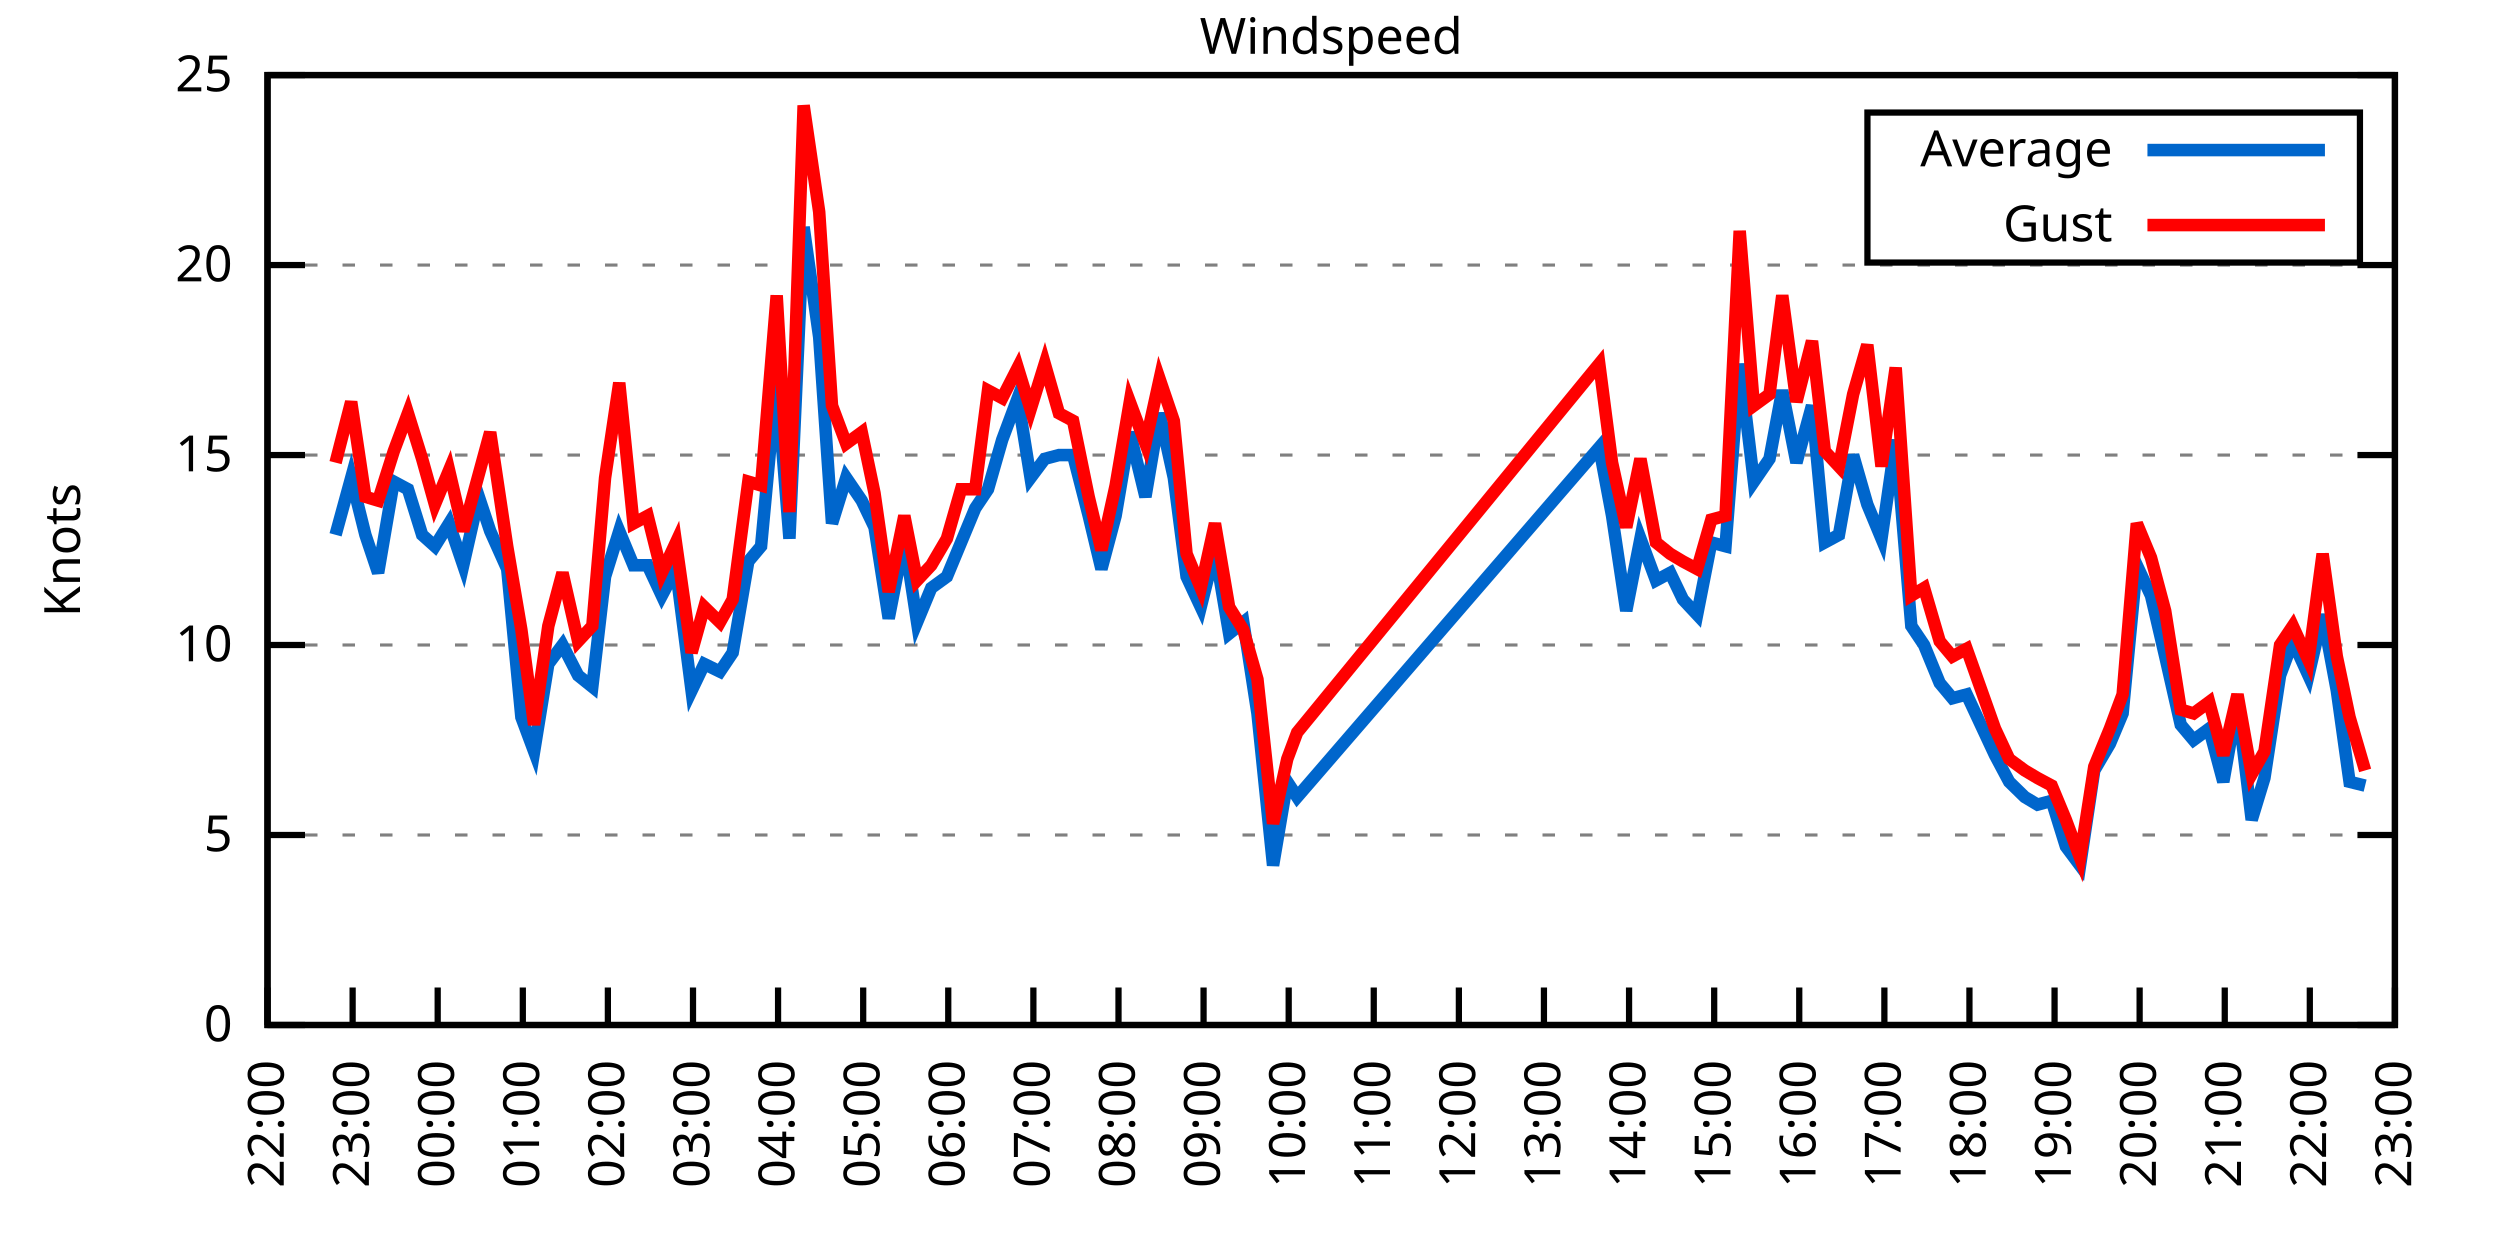
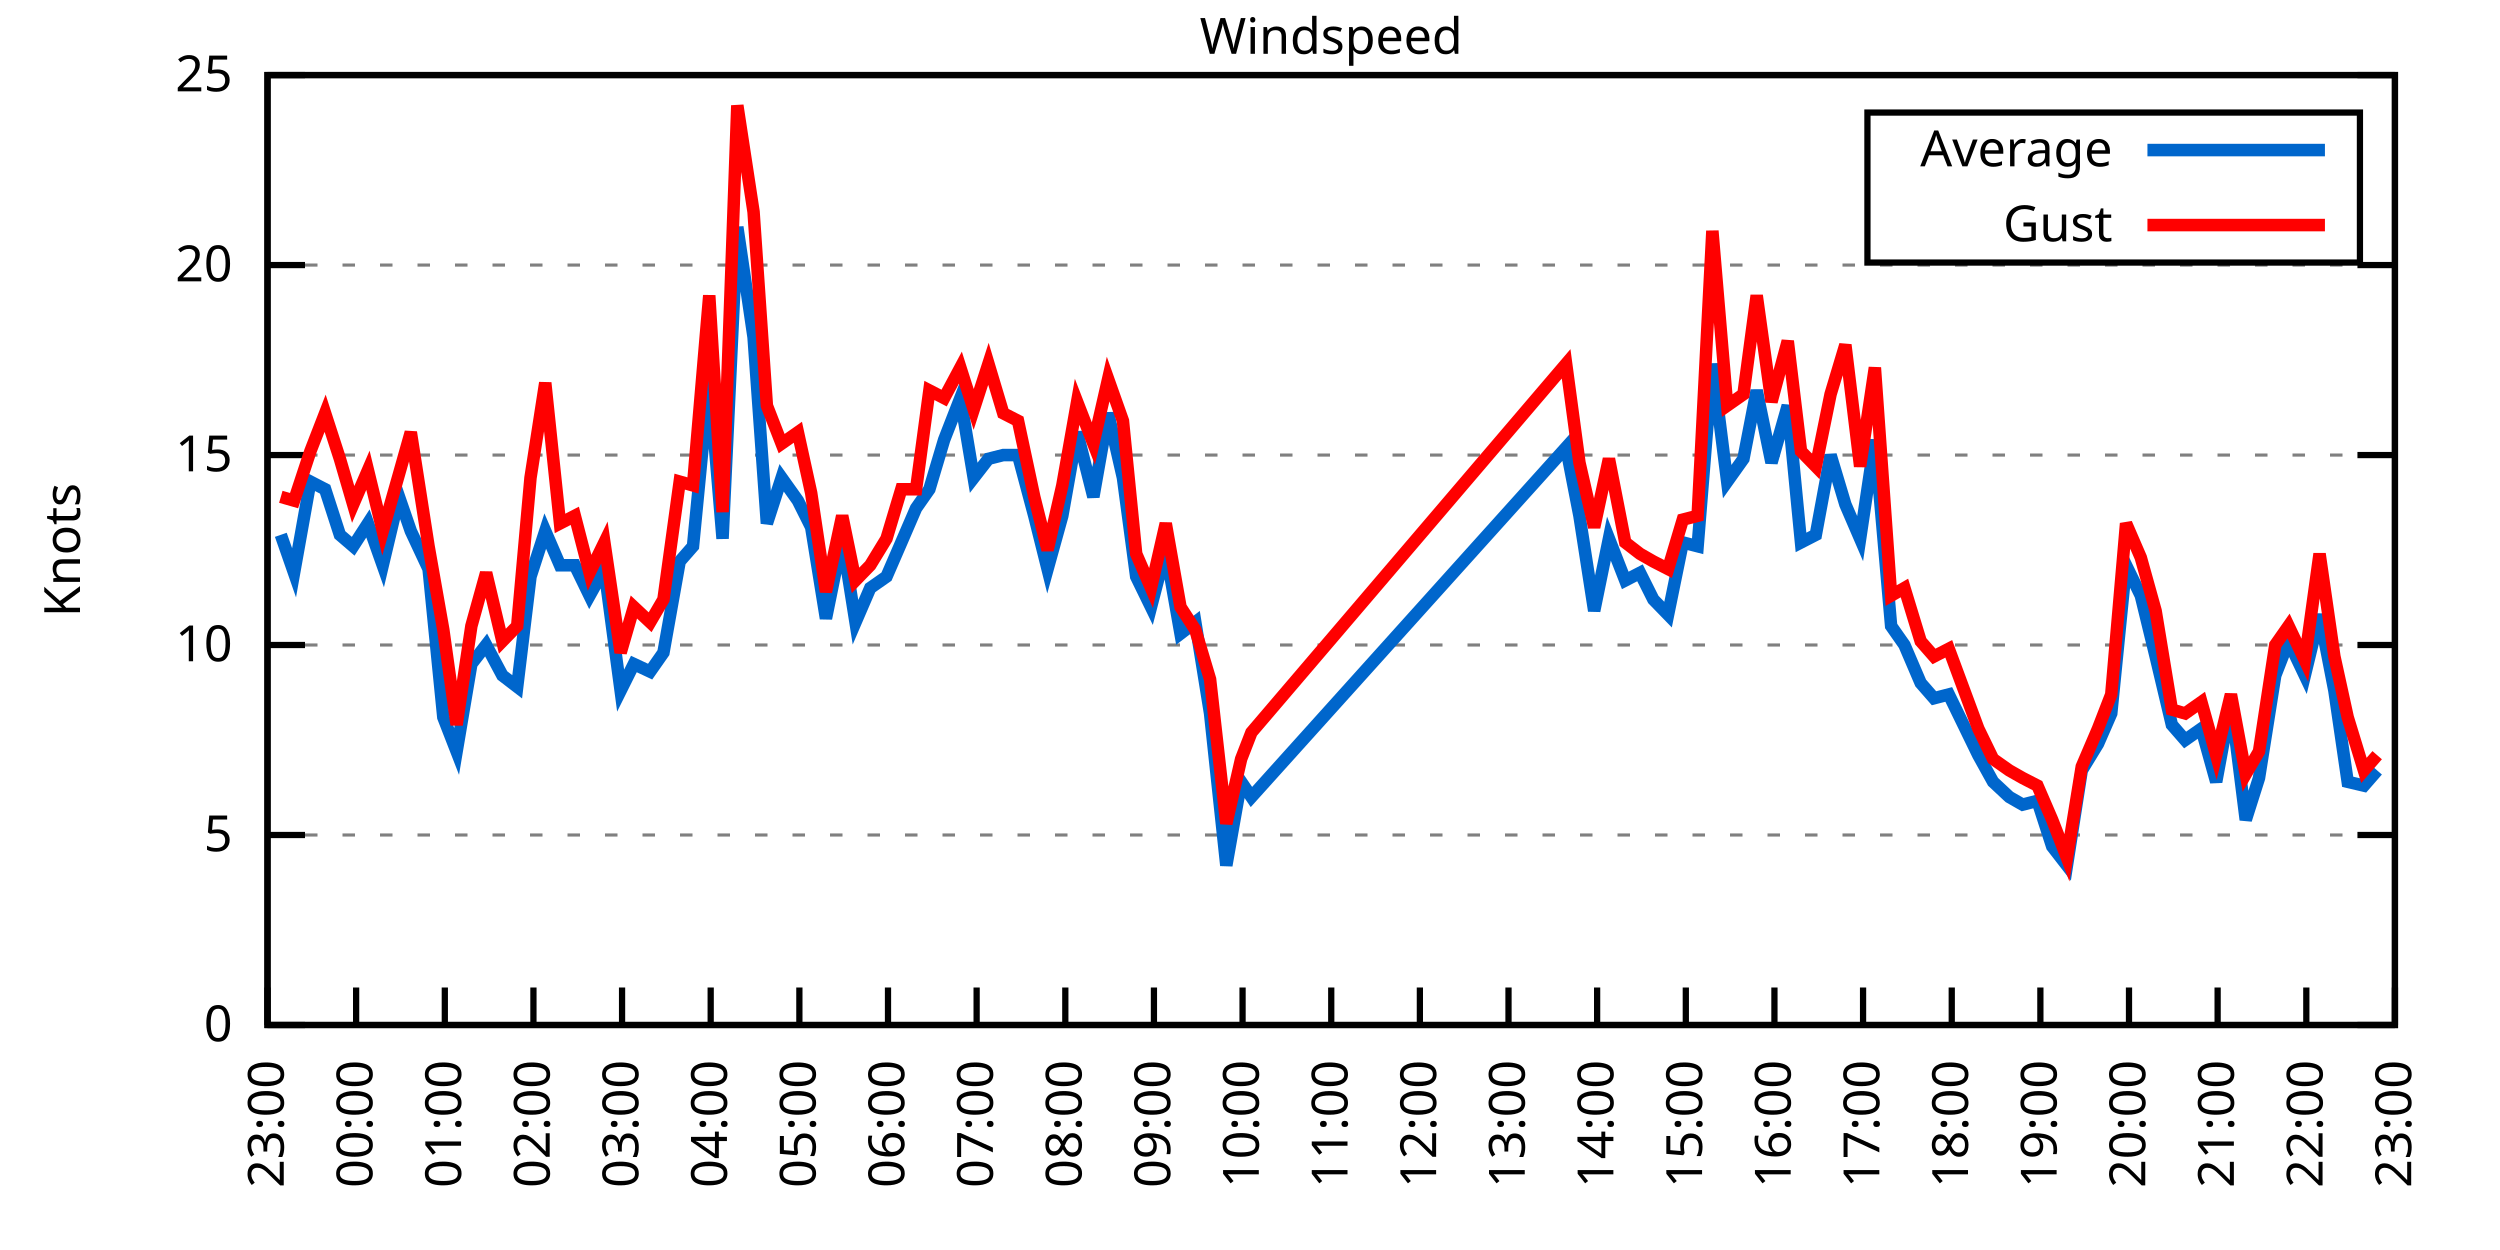
<svg xmlns="http://www.w3.org/2000/svg" xmlns:xlink="http://www.w3.org/1999/xlink" width="400" height="200" viewBox="0 0 400 200">
  <g id="gnuplot_canvas">
    <rect x="0" y="0" width="400" height="200" fill="none" />
    <defs>
      <circle id="gpDot" r="0.5" stroke-width="0.5" stroke="currentColor" />
      <path id="gpPt0" stroke-width="0.333" stroke="currentColor" d="M-1,0 h2 M0,-1 v2" />
      <path id="gpPt1" stroke-width="0.333" stroke="currentColor" d="M-1,-1 L1,1 M1,-1 L-1,1" />
      <path id="gpPt2" stroke-width="0.333" stroke="currentColor" d="M-1,0 L1,0 M0,-1 L0,1 M-1,-1 L1,1 M-1,1 L1,-1" />
      <rect id="gpPt3" stroke-width="0.333" stroke="currentColor" x="-1" y="-1" width="2" height="2" />
      <rect id="gpPt4" stroke-width="0.333" stroke="currentColor" fill="currentColor" x="-1" y="-1" width="2" height="2" />
      <circle id="gpPt5" stroke-width="0.333" stroke="currentColor" cx="0" cy="0" r="1" />
      <use xlink:href="#gpPt5" id="gpPt6" fill="currentColor" stroke="none" />
      <path id="gpPt7" stroke-width="0.333" stroke="currentColor" d="M0,-1.33 L-1.33,0.67 L1.33,0.67 z" />
      <use xlink:href="#gpPt7" id="gpPt8" fill="currentColor" stroke="none" />
      <use xlink:href="#gpPt7" id="gpPt9" stroke="currentColor" transform="rotate(180)" />
      <use xlink:href="#gpPt9" id="gpPt10" fill="currentColor" stroke="none" />
      <use xlink:href="#gpPt3" id="gpPt11" stroke="currentColor" transform="rotate(45)" />
      <use xlink:href="#gpPt11" id="gpPt12" fill="currentColor" stroke="none" />
      <path id="gpPt13" stroke-width="0.333" stroke="currentColor" d="M0,1.330 L1.265,0.411 L0.782,-1.067 L-0.782,-1.076 L-1.265,0.411 z" />
      <use xlink:href="#gpPt13" id="gpPt14" fill="currentColor" stroke="none" />
      <filter id="textbox" filterUnits="objectBoundingBox" x="0" y="0" height="1" width="1">
        <feFlood flood-color="white" flood-opacity="1" result="bgnd" />
        <feComposite in="SourceGraphic" in2="bgnd" operator="atop" />
      </filter>
      <filter id="greybox" filterUnits="objectBoundingBox" x="0" y="0" height="1" width="1">
        <feFlood flood-color="lightgrey" flood-opacity="1" result="grey" />
        <feComposite in="SourceGraphic" in2="grey" operator="atop" />
      </filter>
    </defs>
    <g fill="none" color="white" stroke="currentColor" stroke-width="1.00" stroke-linecap="butt" stroke-linejoin="miter">
</g>
    <g fill="none" color="black" stroke="currentColor" stroke-width="1.00" stroke-linecap="butt" stroke-linejoin="miter">
      <g stroke="none" shape-rendering="crispEdges">
        <polygon fill="rgb(255, 255, 255)" points="42.80,164.00 383.18,164.00 383.18,12.02 42.80,12.02 " />
      </g>
    </g>
    <g fill="none" color="black" stroke="currentColor" stroke-width="1.00" stroke-linecap="butt" stroke-linejoin="miter">
</g>
    <g fill="none" color="black" stroke="black" stroke-width="0.50" stroke-linecap="butt" stroke-linejoin="miter">
</g>
    <g fill="none" color="gray" stroke="currentColor" stroke-width="0.50" stroke-linecap="butt" stroke-linejoin="miter">
      <path stroke="gray" stroke-dasharray="2,4" class="gridline" d="M42.80,164.00 L383.19,164.00  " />
    </g>
    <g fill="none" color="gray" stroke="gray" stroke-width="1.00" stroke-linecap="butt" stroke-linejoin="miter">
</g>
    <g fill="none" color="black" stroke="currentColor" stroke-width="1.00" stroke-linecap="butt" stroke-linejoin="miter">
      <path stroke="black" d="M42.80,164.00 L48.80,164.00 M383.19,164.00 L377.19,164.00  " />
      <g transform="translate(37.20,166.60)" stroke="none" fill="black" font-family="Sans" font-size="8.00" text-anchor="end">
        <text>
          <tspan font-family="Sans"> 0</tspan>
        </text>
      </g>
    </g>
    <g fill="none" color="black" stroke="currentColor" stroke-width="1.00" stroke-linecap="butt" stroke-linejoin="miter">
</g>
    <g fill="none" color="black" stroke="black" stroke-width="0.50" stroke-linecap="butt" stroke-linejoin="miter">
</g>
    <g fill="none" color="gray" stroke="currentColor" stroke-width="0.50" stroke-linecap="butt" stroke-linejoin="miter">
      <path stroke="gray" stroke-dasharray="2,4" class="gridline" d="M42.80,133.60 L383.19,133.60  " />
    </g>
    <g fill="none" color="gray" stroke="gray" stroke-width="1.00" stroke-linecap="butt" stroke-linejoin="miter">
</g>
    <g fill="none" color="black" stroke="currentColor" stroke-width="1.00" stroke-linecap="butt" stroke-linejoin="miter">
      <path stroke="black" d="M42.80,133.60 L48.80,133.60 M383.19,133.60 L377.19,133.60  " />
      <g transform="translate(37.20,136.20)" stroke="none" fill="black" font-family="Sans" font-size="8.00" text-anchor="end">
        <text>
          <tspan font-family="Sans"> 5</tspan>
        </text>
      </g>
    </g>
    <g fill="none" color="black" stroke="currentColor" stroke-width="1.00" stroke-linecap="butt" stroke-linejoin="miter">
</g>
    <g fill="none" color="black" stroke="black" stroke-width="0.50" stroke-linecap="butt" stroke-linejoin="miter">
</g>
    <g fill="none" color="gray" stroke="currentColor" stroke-width="0.50" stroke-linecap="butt" stroke-linejoin="miter">
      <path stroke="gray" stroke-dasharray="2,4" class="gridline" d="M42.80,103.20 L383.19,103.20  " />
    </g>
    <g fill="none" color="gray" stroke="gray" stroke-width="1.00" stroke-linecap="butt" stroke-linejoin="miter">
</g>
    <g fill="none" color="black" stroke="currentColor" stroke-width="1.00" stroke-linecap="butt" stroke-linejoin="miter">
      <path stroke="black" d="M42.80,103.20 L48.80,103.20 M383.19,103.20 L377.19,103.20  " />
      <g transform="translate(37.20,105.80)" stroke="none" fill="black" font-family="Sans" font-size="8.00" text-anchor="end">
        <text>
          <tspan font-family="Sans"> 10</tspan>
        </text>
      </g>
    </g>
    <g fill="none" color="black" stroke="currentColor" stroke-width="1.00" stroke-linecap="butt" stroke-linejoin="miter">
</g>
    <g fill="none" color="black" stroke="black" stroke-width="0.50" stroke-linecap="butt" stroke-linejoin="miter">
</g>
    <g fill="none" color="gray" stroke="currentColor" stroke-width="0.50" stroke-linecap="butt" stroke-linejoin="miter">
      <path stroke="gray" stroke-dasharray="2,4" class="gridline" d="M42.80,72.81 L383.19,72.81  " />
    </g>
    <g fill="none" color="gray" stroke="gray" stroke-width="1.00" stroke-linecap="butt" stroke-linejoin="miter">
</g>
    <g fill="none" color="black" stroke="currentColor" stroke-width="1.00" stroke-linecap="butt" stroke-linejoin="miter">
      <path stroke="black" d="M42.80,72.81 L48.80,72.81 M383.19,72.81 L377.19,72.81  " />
      <g transform="translate(37.20,75.41)" stroke="none" fill="black" font-family="Sans" font-size="8.00" text-anchor="end">
        <text>
          <tspan font-family="Sans"> 15</tspan>
        </text>
      </g>
    </g>
    <g fill="none" color="black" stroke="currentColor" stroke-width="1.00" stroke-linecap="butt" stroke-linejoin="miter">
</g>
    <g fill="none" color="black" stroke="black" stroke-width="0.50" stroke-linecap="butt" stroke-linejoin="miter">
</g>
    <g fill="none" color="gray" stroke="currentColor" stroke-width="0.50" stroke-linecap="butt" stroke-linejoin="miter">
      <path stroke="gray" stroke-dasharray="2,4" class="gridline" d="M42.80,42.41 L383.19,42.41  " />
    </g>
    <g fill="none" color="gray" stroke="gray" stroke-width="1.00" stroke-linecap="butt" stroke-linejoin="miter">
</g>
    <g fill="none" color="black" stroke="currentColor" stroke-width="1.00" stroke-linecap="butt" stroke-linejoin="miter">
      <path stroke="black" d="M42.80,42.41 L48.80,42.41 M383.19,42.41 L377.19,42.41  " />
      <g transform="translate(37.20,45.01)" stroke="none" fill="black" font-family="Sans" font-size="8.00" text-anchor="end">
        <text>
          <tspan font-family="Sans"> 20</tspan>
        </text>
      </g>
    </g>
    <g fill="none" color="black" stroke="currentColor" stroke-width="1.00" stroke-linecap="butt" stroke-linejoin="miter">
</g>
    <g fill="none" color="black" stroke="black" stroke-width="0.50" stroke-linecap="butt" stroke-linejoin="miter">
</g>
    <g fill="none" color="gray" stroke="currentColor" stroke-width="0.50" stroke-linecap="butt" stroke-linejoin="miter">
      <path stroke="gray" stroke-dasharray="2,4" class="gridline" d="M42.80,12.01 L383.19,12.01  " />
    </g>
    <g fill="none" color="gray" stroke="gray" stroke-width="1.00" stroke-linecap="butt" stroke-linejoin="miter">
</g>
    <g fill="none" color="black" stroke="currentColor" stroke-width="1.00" stroke-linecap="butt" stroke-linejoin="miter">
      <path stroke="black" d="M42.80,12.01 L48.80,12.01 M383.19,12.01 L377.19,12.01  " />
      <g transform="translate(37.20,14.61)" stroke="none" fill="black" font-family="Sans" font-size="8.00" text-anchor="end">
        <text>
          <tspan font-family="Sans"> 25</tspan>
        </text>
      </g>
    </g>
    <g fill="none" color="black" stroke="currentColor" stroke-width="1.00" stroke-linecap="butt" stroke-linejoin="miter">
      <path stroke="black" d="M42.80,164.00 L42.80,158.00  " />
      <g transform="translate(45.40,169.60) rotate(270.00)" stroke="none" fill="black" font-family="Sans" font-size="8.00" text-anchor="end">
        <text>
-           <tspan font-family="Sans">22:00</tspan>
-         </text>
-       </g>
-     </g>
-     <g fill="none" color="black" stroke="currentColor" stroke-width="1.00" stroke-linecap="butt" stroke-linejoin="miter">
-       <path stroke="black" d="M56.42,164.00 L56.42,158.00  " />
-       <g transform="translate(59.02,169.60) rotate(270.00)" stroke="none" fill="black" font-family="Sans" font-size="8.00" text-anchor="end">
-         <text>
          <tspan font-family="Sans">23:00</tspan>
        </text>
      </g>
    </g>
    <g fill="none" color="black" stroke="currentColor" stroke-width="1.00" stroke-linecap="butt" stroke-linejoin="miter">
-       <path stroke="black" d="M70.03,164.00 L70.03,158.00  " />
-       <g transform="translate(72.63,169.60) rotate(270.00)" stroke="none" fill="black" font-family="Sans" font-size="8.00" text-anchor="end">
+       <path stroke="black" d="M56.98,164.00 L56.98,158.00  " />
+       <g transform="translate(59.58,169.60) rotate(270.00)" stroke="none" fill="black" font-family="Sans" font-size="8.00" text-anchor="end">
        <text>
          <tspan font-family="Sans">00:00</tspan>
        </text>
      </g>
    </g>
    <g fill="none" color="black" stroke="currentColor" stroke-width="1.00" stroke-linecap="butt" stroke-linejoin="miter">
-       <path stroke="black" d="M83.65,164.00 L83.65,158.00  " />
-       <g transform="translate(86.25,169.60) rotate(270.00)" stroke="none" fill="black" font-family="Sans" font-size="8.00" text-anchor="end">
+       <path stroke="black" d="M71.17,164.00 L71.17,158.00  " />
+       <g transform="translate(73.77,169.60) rotate(270.00)" stroke="none" fill="black" font-family="Sans" font-size="8.00" text-anchor="end">
        <text>
          <tspan font-family="Sans">01:00</tspan>
        </text>
      </g>
    </g>
    <g fill="none" color="black" stroke="currentColor" stroke-width="1.00" stroke-linecap="butt" stroke-linejoin="miter">
-       <path stroke="black" d="M97.26,164.00 L97.26,158.00  " />
-       <g transform="translate(99.86,169.60) rotate(270.00)" stroke="none" fill="black" font-family="Sans" font-size="8.00" text-anchor="end">
+       <path stroke="black" d="M85.35,164.00 L85.35,158.00  " />
+       <g transform="translate(87.95,169.60) rotate(270.00)" stroke="none" fill="black" font-family="Sans" font-size="8.00" text-anchor="end">
        <text>
          <tspan font-family="Sans">02:00</tspan>
        </text>
      </g>
    </g>
    <g fill="none" color="black" stroke="currentColor" stroke-width="1.00" stroke-linecap="butt" stroke-linejoin="miter">
-       <path stroke="black" d="M110.88,164.00 L110.88,158.00  " />
-       <g transform="translate(113.48,169.60) rotate(270.00)" stroke="none" fill="black" font-family="Sans" font-size="8.00" text-anchor="end">
+       <path stroke="black" d="M99.53,164.00 L99.53,158.00  " />
+       <g transform="translate(102.13,169.60) rotate(270.00)" stroke="none" fill="black" font-family="Sans" font-size="8.00" text-anchor="end">
        <text>
          <tspan font-family="Sans">03:00</tspan>
        </text>
      </g>
    </g>
    <g fill="none" color="black" stroke="currentColor" stroke-width="1.00" stroke-linecap="butt" stroke-linejoin="miter">
-       <path stroke="black" d="M124.49,164.00 L124.49,158.00  " />
-       <g transform="translate(127.09,169.60) rotate(270.00)" stroke="none" fill="black" font-family="Sans" font-size="8.00" text-anchor="end">
+       <path stroke="black" d="M113.71,164.00 L113.71,158.00  " />
+       <g transform="translate(116.31,169.60) rotate(270.00)" stroke="none" fill="black" font-family="Sans" font-size="8.00" text-anchor="end">
        <text>
          <tspan font-family="Sans">04:00</tspan>
        </text>
      </g>
    </g>
    <g fill="none" color="black" stroke="currentColor" stroke-width="1.00" stroke-linecap="butt" stroke-linejoin="miter">
-       <path stroke="black" d="M138.11,164.00 L138.11,158.00  " />
-       <g transform="translate(140.71,169.60) rotate(270.00)" stroke="none" fill="black" font-family="Sans" font-size="8.00" text-anchor="end">
+       <path stroke="black" d="M127.90,164.00 L127.90,158.00  " />
+       <g transform="translate(130.50,169.60) rotate(270.00)" stroke="none" fill="black" font-family="Sans" font-size="8.00" text-anchor="end">
        <text>
          <tspan font-family="Sans">05:00</tspan>
        </text>
      </g>
    </g>
    <g fill="none" color="black" stroke="currentColor" stroke-width="1.00" stroke-linecap="butt" stroke-linejoin="miter">
-       <path stroke="black" d="M151.72,164.00 L151.72,158.00  " />
-       <g transform="translate(154.32,169.60) rotate(270.00)" stroke="none" fill="black" font-family="Sans" font-size="8.00" text-anchor="end">
+       <path stroke="black" d="M142.08,164.00 L142.08,158.00  " />
+       <g transform="translate(144.68,169.60) rotate(270.00)" stroke="none" fill="black" font-family="Sans" font-size="8.00" text-anchor="end">
        <text>
          <tspan font-family="Sans">06:00</tspan>
        </text>
      </g>
    </g>
    <g fill="none" color="black" stroke="currentColor" stroke-width="1.00" stroke-linecap="butt" stroke-linejoin="miter">
-       <path stroke="black" d="M165.34,164.00 L165.34,158.00  " />
-       <g transform="translate(167.94,169.60) rotate(270.00)" stroke="none" fill="black" font-family="Sans" font-size="8.00" text-anchor="end">
+       <path stroke="black" d="M156.26,164.00 L156.26,158.00  " />
+       <g transform="translate(158.86,169.60) rotate(270.00)" stroke="none" fill="black" font-family="Sans" font-size="8.00" text-anchor="end">
        <text>
          <tspan font-family="Sans">07:00</tspan>
        </text>
      </g>
    </g>
    <g fill="none" color="black" stroke="currentColor" stroke-width="1.00" stroke-linecap="butt" stroke-linejoin="miter">
-       <path stroke="black" d="M178.96,164.00 L178.96,158.00  " />
-       <g transform="translate(181.56,169.60) rotate(270.00)" stroke="none" fill="black" font-family="Sans" font-size="8.00" text-anchor="end">
+       <path stroke="black" d="M170.45,164.00 L170.45,158.00  " />
+       <g transform="translate(173.05,169.60) rotate(270.00)" stroke="none" fill="black" font-family="Sans" font-size="8.00" text-anchor="end">
        <text>
          <tspan font-family="Sans">08:00</tspan>
        </text>
      </g>
    </g>
    <g fill="none" color="black" stroke="currentColor" stroke-width="1.00" stroke-linecap="butt" stroke-linejoin="miter">
-       <path stroke="black" d="M192.57,164.00 L192.57,158.00  " />
-       <g transform="translate(195.17,169.60) rotate(270.00)" stroke="none" fill="black" font-family="Sans" font-size="8.00" text-anchor="end">
+       <path stroke="black" d="M184.63,164.00 L184.63,158.00  " />
+       <g transform="translate(187.23,169.60) rotate(270.00)" stroke="none" fill="black" font-family="Sans" font-size="8.00" text-anchor="end">
        <text>
          <tspan font-family="Sans">09:00</tspan>
        </text>
      </g>
    </g>
    <g fill="none" color="black" stroke="currentColor" stroke-width="1.00" stroke-linecap="butt" stroke-linejoin="miter">
-       <path stroke="black" d="M206.19,164.00 L206.19,158.00  " />
-       <g transform="translate(208.79,169.60) rotate(270.00)" stroke="none" fill="black" font-family="Sans" font-size="8.00" text-anchor="end">
+       <path stroke="black" d="M198.81,164.00 L198.81,158.00  " />
+       <g transform="translate(201.41,169.60) rotate(270.00)" stroke="none" fill="black" font-family="Sans" font-size="8.00" text-anchor="end">
        <text>
          <tspan font-family="Sans">10:00</tspan>
        </text>
      </g>
    </g>
    <g fill="none" color="black" stroke="currentColor" stroke-width="1.00" stroke-linecap="butt" stroke-linejoin="miter">
-       <path stroke="black" d="M219.80,164.00 L219.80,158.00  " />
-       <g transform="translate(222.40,169.60) rotate(270.00)" stroke="none" fill="black" font-family="Sans" font-size="8.00" text-anchor="end">
+       <path stroke="black" d="M213.00,164.00 L213.00,158.00  " />
+       <g transform="translate(215.60,169.60) rotate(270.00)" stroke="none" fill="black" font-family="Sans" font-size="8.00" text-anchor="end">
        <text>
          <tspan font-family="Sans">11:00</tspan>
        </text>
      </g>
    </g>
    <g fill="none" color="black" stroke="currentColor" stroke-width="1.00" stroke-linecap="butt" stroke-linejoin="miter">
-       <path stroke="black" d="M233.42,164.00 L233.42,158.00  " />
-       <g transform="translate(236.02,169.60) rotate(270.00)" stroke="none" fill="black" font-family="Sans" font-size="8.00" text-anchor="end">
+       <path stroke="black" d="M227.18,164.00 L227.18,158.00  " />
+       <g transform="translate(229.78,169.60) rotate(270.00)" stroke="none" fill="black" font-family="Sans" font-size="8.00" text-anchor="end">
        <text>
          <tspan font-family="Sans">12:00</tspan>
        </text>
      </g>
    </g>
    <g fill="none" color="black" stroke="currentColor" stroke-width="1.00" stroke-linecap="butt" stroke-linejoin="miter">
-       <path stroke="black" d="M247.03,164.00 L247.03,158.00  " />
-       <g transform="translate(249.63,169.60) rotate(270.00)" stroke="none" fill="black" font-family="Sans" font-size="8.00" text-anchor="end">
+       <path stroke="black" d="M241.36,164.00 L241.36,158.00  " />
+       <g transform="translate(243.96,169.60) rotate(270.00)" stroke="none" fill="black" font-family="Sans" font-size="8.00" text-anchor="end">
        <text>
          <tspan font-family="Sans">13:00</tspan>
        </text>
      </g>
    </g>
    <g fill="none" color="black" stroke="currentColor" stroke-width="1.00" stroke-linecap="butt" stroke-linejoin="miter">
-       <path stroke="black" d="M260.65,164.00 L260.65,158.00  " />
-       <g transform="translate(263.25,169.60) rotate(270.00)" stroke="none" fill="black" font-family="Sans" font-size="8.00" text-anchor="end">
+       <path stroke="black" d="M255.54,164.00 L255.54,158.00  " />
+       <g transform="translate(258.14,169.60) rotate(270.00)" stroke="none" fill="black" font-family="Sans" font-size="8.00" text-anchor="end">
        <text>
          <tspan font-family="Sans">14:00</tspan>
        </text>
      </g>
    </g>
    <g fill="none" color="black" stroke="currentColor" stroke-width="1.00" stroke-linecap="butt" stroke-linejoin="miter">
-       <path stroke="black" d="M274.27,164.00 L274.27,158.00  " />
-       <g transform="translate(276.87,169.60) rotate(270.00)" stroke="none" fill="black" font-family="Sans" font-size="8.00" text-anchor="end">
+       <path stroke="black" d="M269.73,164.00 L269.73,158.00  " />
+       <g transform="translate(272.33,169.60) rotate(270.00)" stroke="none" fill="black" font-family="Sans" font-size="8.00" text-anchor="end">
        <text>
          <tspan font-family="Sans">15:00</tspan>
        </text>
      </g>
    </g>
    <g fill="none" color="black" stroke="currentColor" stroke-width="1.00" stroke-linecap="butt" stroke-linejoin="miter">
-       <path stroke="black" d="M287.88,164.00 L287.88,158.00  " />
-       <g transform="translate(290.48,169.60) rotate(270.00)" stroke="none" fill="black" font-family="Sans" font-size="8.00" text-anchor="end">
+       <path stroke="black" d="M283.91,164.00 L283.91,158.00  " />
+       <g transform="translate(286.51,169.60) rotate(270.00)" stroke="none" fill="black" font-family="Sans" font-size="8.00" text-anchor="end">
        <text>
          <tspan font-family="Sans">16:00</tspan>
        </text>
      </g>
    </g>
    <g fill="none" color="black" stroke="currentColor" stroke-width="1.00" stroke-linecap="butt" stroke-linejoin="miter">
-       <path stroke="black" d="M301.50,164.00 L301.50,158.00  " />
-       <g transform="translate(304.10,169.60) rotate(270.00)" stroke="none" fill="black" font-family="Sans" font-size="8.00" text-anchor="end">
+       <path stroke="black" d="M298.09,164.00 L298.09,158.00  " />
+       <g transform="translate(300.69,169.60) rotate(270.00)" stroke="none" fill="black" font-family="Sans" font-size="8.00" text-anchor="end">
        <text>
          <tspan font-family="Sans">17:00</tspan>
        </text>
      </g>
    </g>
    <g fill="none" color="black" stroke="currentColor" stroke-width="1.00" stroke-linecap="butt" stroke-linejoin="miter">
-       <path stroke="black" d="M315.11,164.00 L315.11,158.00  " />
-       <g transform="translate(317.71,169.60) rotate(270.00)" stroke="none" fill="black" font-family="Sans" font-size="8.00" text-anchor="end">
+       <path stroke="black" d="M312.28,164.00 L312.28,158.00  " />
+       <g transform="translate(314.88,169.60) rotate(270.00)" stroke="none" fill="black" font-family="Sans" font-size="8.00" text-anchor="end">
        <text>
          <tspan font-family="Sans">18:00</tspan>
        </text>
      </g>
    </g>
    <g fill="none" color="black" stroke="currentColor" stroke-width="1.00" stroke-linecap="butt" stroke-linejoin="miter">
-       <path stroke="black" d="M328.73,164.00 L328.73,158.00  " />
-       <g transform="translate(331.33,169.60) rotate(270.00)" stroke="none" fill="black" font-family="Sans" font-size="8.00" text-anchor="end">
+       <path stroke="black" d="M326.46,164.00 L326.46,158.00  " />
+       <g transform="translate(329.06,169.60) rotate(270.00)" stroke="none" fill="black" font-family="Sans" font-size="8.00" text-anchor="end">
        <text>
          <tspan font-family="Sans">19:00</tspan>
        </text>
      </g>
    </g>
    <g fill="none" color="black" stroke="currentColor" stroke-width="1.00" stroke-linecap="butt" stroke-linejoin="miter">
-       <path stroke="black" d="M342.34,164.00 L342.34,158.00  " />
-       <g transform="translate(344.94,169.60) rotate(270.00)" stroke="none" fill="black" font-family="Sans" font-size="8.00" text-anchor="end">
+       <path stroke="black" d="M340.64,164.00 L340.64,158.00  " />
+       <g transform="translate(343.24,169.60) rotate(270.00)" stroke="none" fill="black" font-family="Sans" font-size="8.00" text-anchor="end">
        <text>
          <tspan font-family="Sans">20:00</tspan>
        </text>
      </g>
    </g>
    <g fill="none" color="black" stroke="currentColor" stroke-width="1.00" stroke-linecap="butt" stroke-linejoin="miter">
-       <path stroke="black" d="M355.96,164.00 L355.96,158.00  " />
-       <g transform="translate(358.56,169.60) rotate(270.00)" stroke="none" fill="black" font-family="Sans" font-size="8.00" text-anchor="end">
+       <path stroke="black" d="M354.82,164.00 L354.82,158.00  " />
+       <g transform="translate(357.42,169.60) rotate(270.00)" stroke="none" fill="black" font-family="Sans" font-size="8.00" text-anchor="end">
        <text>
          <tspan font-family="Sans">21:00</tspan>
        </text>
      </g>
    </g>
    <g fill="none" color="black" stroke="currentColor" stroke-width="1.00" stroke-linecap="butt" stroke-linejoin="miter">
-       <path stroke="black" d="M369.57,164.00 L369.57,158.00  " />
-       <g transform="translate(372.17,169.60) rotate(270.00)" stroke="none" fill="black" font-family="Sans" font-size="8.00" text-anchor="end">
+       <path stroke="black" d="M369.01,164.00 L369.01,158.00  " />
+       <g transform="translate(371.61,169.60) rotate(270.00)" stroke="none" fill="black" font-family="Sans" font-size="8.00" text-anchor="end">
        <text>
          <tspan font-family="Sans">22:00</tspan>
        </text>
      </g>
    </g>
    <g fill="none" color="black" stroke="currentColor" stroke-width="1.00" stroke-linecap="butt" stroke-linejoin="miter">
      <path stroke="black" d="M383.19,164.00 L383.19,158.00  " />
      <g transform="translate(385.79,169.60) rotate(270.00)" stroke="none" fill="black" font-family="Sans" font-size="8.00" text-anchor="end">
        <text>
          <tspan font-family="Sans">23:00</tspan>
        </text>
      </g>
    </g>
    <g fill="none" color="black" stroke="currentColor" stroke-width="1.00" stroke-linecap="butt" stroke-linejoin="miter">
</g>
    <g fill="none" color="black" stroke="currentColor" stroke-width="1.00" stroke-linecap="butt" stroke-linejoin="miter">
      <path stroke="black" d="M42.80,12.01 L42.80,164.00 L383.19,164.00 L383.19,12.01 L42.80,12.01 Z  " />
    </g>
    <g fill="none" color="black" stroke="currentColor" stroke-width="1.00" stroke-linecap="butt" stroke-linejoin="miter">
</g>
    <g fill="none" color="black" stroke="currentColor" stroke-width="1.00" stroke-linecap="butt" stroke-linejoin="miter">
      <path stroke="black" d="M298.79,42.01 L298.79,18.01 L377.59,18.01 L377.59,42.01 L298.79,42.01 Z  " />
    </g>
    <g id="Windspeed_plot_1">
      <g fill="none" color="white" stroke="black" stroke-width="2.00" stroke-linecap="butt" stroke-linejoin="miter">
</g>
      <g fill="none" color="black" stroke="currentColor" stroke-width="2.00" stroke-linecap="butt" stroke-linejoin="miter">
        <g transform="translate(337.99,26.61)" stroke="none" fill="black" font-family="Sans" font-size="8.00" text-anchor="end">
          <text>
            <tspan font-family="Sans">Average</tspan>
          </text>
        </g>
      </g>
      <g fill="none" color="black" stroke="currentColor" stroke-width="2.00" stroke-linecap="butt" stroke-linejoin="miter">
-         <path stroke="rgb(  0, 102, 204)" d="M343.59,24.01 L371.99,24.01 M53.69,85.57 L56.19,76.45 L58.46,85.57 L60.50,91.65 L63.00,77.06 L65.27,78.28   L67.54,85.57 L69.58,87.40 L71.85,83.75 L74.12,90.44 L76.61,79.49 L78.43,84.97 L81.15,91.04 L83.42,114.76   L85.46,120.23 L87.73,106.24 L90.00,103.20 L92.50,108.07 L94.77,109.89 L96.81,92.26 L99.08,84.97 L101.35,90.44   L103.62,90.44 L105.89,95.30 L108.15,91.04 L110.65,110.50 L112.69,106.24 L115.19,107.46 L117.23,104.42 L119.73,89.83   L121.77,87.40 L124.27,60.65 L126.31,86.18 L128.58,36.33 L131.07,53.96 L133.12,83.75 L135.39,76.45 L137.88,80.10   L139.92,84.36 L142.19,98.95 L144.69,86.18 L146.73,99.56 L149.00,94.08 L151.50,92.26 L153.77,86.79 L156.04,81.32   L158.08,78.28 L160.35,70.37 L162.84,63.69 L164.89,76.45 L167.16,73.41 L169.43,72.81 L171.69,72.81 L174.19,82.53   L176.23,91.04 L178.50,82.53 L180.77,69.16 L183.27,79.49 L185.54,66.12 L187.81,76.45 L189.85,92.26 L192.12,97.12   L194.39,88.00 L196.66,101.38 L198.93,99.56 L201.19,114.15 L203.69,138.47 L205.96,125.09 L207.55,127.52 L255.88,71.59   L257.93,82.53 L260.20,97.73 L262.47,86.18 L264.96,92.87 L267.23,91.65 L269.27,95.91 L271.54,98.34 L273.81,86.79   L276.08,87.40 L278.35,58.21 L280.62,77.06 L283.12,73.41 L285.16,62.47 L287.43,74.02 L289.92,64.90 L291.97,86.79   L294.23,85.57 L296.50,72.81 L298.77,80.71 L301.04,86.18 L303.31,70.37 L305.81,100.16 L307.85,103.20 L310.35,109.28   L312.39,111.72 L314.66,111.11 L319.20,120.83 L321.47,125.09 L323.96,127.52 L326.00,128.74 L328.27,128.13 L330.54,135.43   L332.81,138.47 L335.08,123.27 L337.58,119.01 L339.62,114.15 L341.89,90.44 L344.16,95.30 L346.43,105.03 L348.92,115.97   L350.97,118.40 L353.46,116.58 L355.73,125.09 L358.00,112.32 L360.27,131.17 L362.31,124.48 L364.81,108.07 L366.85,102.60   L369.35,108.07 L371.62,98.34 L373.89,110.50 L375.93,125.09 L378.42,125.70  " />
+         <path stroke="rgb(  0, 102, 204)" d="M343.59,24.01 L371.99,24.01 M44.93,85.57 L47.05,91.65 L49.66,77.06 L52.02,78.28 L54.38,85.57 L56.51,87.40   L58.87,83.75 L61.24,90.44 L63.84,79.49 L65.73,84.97 L68.57,91.04 L70.93,114.76 L73.06,120.23 L75.42,106.24   L77.78,103.20 L80.38,108.07 L82.75,109.89 L84.88,92.26 L87.24,84.97 L89.60,90.44 L91.97,90.44 L94.33,95.30   L96.70,91.04 L99.30,110.50 L101.42,106.24 L104.02,107.46 L106.15,104.42 L108.75,89.83 L110.88,87.40 L113.48,60.65   L115.61,86.18 L117.97,36.33 L120.57,53.96 L122.70,83.75 L125.06,76.45 L127.66,80.10 L129.79,84.36 L132.15,98.95   L134.75,86.18 L136.88,99.56 L139.24,94.08 L141.84,92.26 L144.21,86.79 L146.57,81.32 L148.70,78.28 L151.06,70.37   L153.66,63.69 L155.79,76.45 L158.15,73.41 L160.52,72.81 L162.88,72.81 L165.48,82.53 L167.61,91.04 L169.97,82.53   L172.34,69.16 L174.94,79.49 L177.30,66.12 L179.67,76.45 L181.79,92.26 L184.16,97.12 L186.52,88.00 L188.88,101.38   L191.25,99.56 L193.61,114.15 L196.21,138.47 L198.58,125.09 L200.23,127.52 L250.58,71.59 L252.71,82.53 L255.07,97.73   L257.43,86.18 L260.04,92.87 L262.40,91.65 L264.53,95.91 L266.89,98.34 L269.25,86.79 L271.62,87.40 L273.98,58.21   L276.35,77.06 L278.95,73.41 L281.07,62.47 L283.44,74.02 L286.04,64.90 L288.16,86.79 L290.53,85.57 L292.89,72.81   L295.26,80.71 L297.62,86.18 L299.98,70.37 L302.58,100.16 L304.71,103.20 L307.31,109.28 L309.44,111.72 L311.80,111.11   L316.53,120.83 L318.89,125.09 L321.49,127.52 L323.62,128.74 L325.99,128.13 L328.35,135.43 L330.71,138.47 L333.08,123.27   L335.68,119.01 L337.80,114.15 L340.17,90.44 L342.53,95.30 L344.90,105.03 L347.50,115.97 L349.62,118.40 L352.22,116.58   L354.59,125.09 L356.95,112.32 L359.32,131.17 L361.44,124.48 L364.04,108.07 L366.17,102.60 L368.77,108.07 L371.13,98.34   L373.50,110.50 L375.63,125.09 L378.23,125.70 L380.35,123.27  " />
      </g>
    </g>
    <g id="Windspeed_plot_2">
      <g fill="none" color="black" stroke="currentColor" stroke-width="2.00" stroke-linecap="butt" stroke-linejoin="miter">
        <g transform="translate(337.99,38.61)" stroke="none" fill="black" font-family="Sans" font-size="8.00" text-anchor="end">
          <text>
            <tspan font-family="Sans">Gust</tspan>
          </text>
        </g>
      </g>
      <g fill="none" color="black" stroke="currentColor" stroke-width="2.00" stroke-linecap="butt" stroke-linejoin="miter">
-         <path stroke="rgb(255,   0,   0)" d="M343.59,36.01 L371.99,36.01 M53.69,74.02 L56.19,64.29 L58.46,79.49 L60.50,80.10 L63.00,72.20 L65.27,66.12   L67.54,73.41 L69.58,80.71 L71.85,75.24 L74.12,84.97 L76.61,75.85 L78.43,69.16 L81.15,87.40 L83.42,100.77   L85.46,115.97 L87.73,100.16 L90.00,91.65 L92.50,102.60 L94.77,100.16 L96.81,76.45 L99.08,61.25 L101.35,83.75   L103.62,82.53 L105.89,91.65 L108.15,86.79 L110.65,104.42 L112.69,97.12 L115.19,99.56 L117.23,95.91 L119.73,77.06   L121.77,77.67 L124.27,47.27 L126.31,81.93 L128.58,16.87 L131.07,33.90 L133.12,64.90 L135.39,70.98 L137.88,69.16   L139.92,78.89 L142.19,94.69 L144.69,82.53 L146.73,92.87 L149.00,90.44 L151.50,86.18 L153.77,78.28 L156.04,78.28   L158.08,62.47 L160.35,63.69 L162.84,58.82 L164.89,65.51 L167.16,58.21 L169.43,66.12 L171.69,67.33 L174.19,79.49   L176.23,88.00 L178.50,77.67 L180.77,64.29 L183.27,70.98 L185.54,60.65 L187.81,67.33 L189.85,88.61 L192.12,94.08   L194.39,83.75 L196.66,97.12 L198.93,100.77 L201.19,108.68 L203.69,131.78 L205.96,121.44 L207.55,117.19 L255.88,58.21   L257.93,74.02 L260.20,84.36 L262.47,73.41 L264.96,86.79 L267.23,88.61 L269.27,89.83 L271.54,91.04 L273.81,83.14   L276.08,82.53 L278.35,36.94 L280.62,64.90 L283.12,63.08 L285.16,47.27 L287.43,64.29 L289.92,54.57 L291.97,72.20   L294.23,74.63 L296.50,63.08 L298.77,55.18 L301.04,74.63 L303.31,58.82 L305.81,95.30 L307.85,94.08 L310.35,102.60   L312.39,105.03 L314.66,103.81 L319.20,116.58 L321.47,121.44 L323.96,123.27 L326.00,124.48 L328.27,125.70 L330.54,131.17   L332.81,137.25 L335.08,122.66 L337.58,116.58 L339.62,111.11 L341.89,83.75 L344.16,89.22 L346.43,97.73 L348.92,113.54   L350.97,114.15 L353.46,112.32 L355.73,120.83 L358.00,111.11 L360.27,123.87 L362.31,120.23 L364.81,103.20 L366.85,100.16   L369.35,105.64 L371.62,88.61 L373.89,105.03 L375.93,114.76 L378.42,123.27  " />
+         <path stroke="rgb(255,   0,   0)" d="M343.59,36.01 L371.99,36.01 M44.93,79.49 L47.05,80.10 L49.66,72.20 L52.02,66.12 L54.38,73.41 L56.51,80.71   L58.87,75.24 L61.24,84.97 L63.84,75.85 L65.73,69.16 L68.57,87.40 L70.93,100.77 L73.06,115.97 L75.42,100.16   L77.78,91.65 L80.38,102.60 L82.75,100.16 L84.88,76.45 L87.24,61.25 L89.60,83.75 L91.97,82.53 L94.33,91.65   L96.70,86.79 L99.30,104.42 L101.42,97.12 L104.02,99.56 L106.15,95.91 L108.75,77.06 L110.88,77.67 L113.48,47.27   L115.61,81.93 L117.97,16.87 L120.57,33.90 L122.70,64.90 L125.06,70.98 L127.66,69.16 L129.79,78.89 L132.15,94.69   L134.75,82.53 L136.88,92.87 L139.24,90.44 L141.84,86.18 L144.21,78.28 L146.57,78.28 L148.70,62.47 L151.06,63.69   L153.66,58.82 L155.79,65.51 L158.15,58.21 L160.52,66.12 L162.88,67.33 L165.48,79.49 L167.61,88.00 L169.97,77.67   L172.34,64.29 L174.94,70.98 L177.30,60.65 L179.67,67.33 L181.79,88.61 L184.16,94.08 L186.52,83.75 L188.88,97.12   L191.25,100.77 L193.61,108.68 L196.21,131.78 L198.58,121.44 L200.23,117.19 L250.58,58.21 L252.71,74.02 L255.07,84.36   L257.43,73.41 L260.04,86.79 L262.40,88.61 L264.53,89.83 L266.89,91.04 L269.25,83.14 L271.62,82.53 L273.98,36.94   L276.35,64.90 L278.95,63.08 L281.07,47.27 L283.44,64.29 L286.04,54.57 L288.16,72.20 L290.53,74.63 L292.89,63.08   L295.26,55.18 L297.62,74.63 L299.98,58.82 L302.58,95.30 L304.71,94.08 L307.31,102.60 L309.44,105.03 L311.80,103.81   L316.53,116.58 L318.89,121.44 L321.49,123.27 L323.62,124.48 L325.99,125.70 L328.35,131.17 L330.71,137.25 L333.08,122.66   L335.68,116.58 L337.80,111.11 L340.17,83.75 L342.53,89.22 L344.90,97.73 L347.50,113.54 L349.62,114.15 L352.22,112.32   L354.59,120.83 L356.95,111.11 L359.32,123.87 L361.44,120.23 L364.04,103.20 L366.17,100.16 L368.77,105.64 L371.13,88.61   L373.50,105.03 L375.63,114.76 L378.23,123.27 L380.35,120.83  " />
      </g>
    </g>
    <g fill="none" color="black" stroke="currentColor" stroke-width="2.00" stroke-linecap="butt" stroke-linejoin="miter">
</g>
    <g fill="none" color="black" stroke="black" stroke-width="1.00" stroke-linecap="butt" stroke-linejoin="miter">
</g>
    <g fill="none" color="black" stroke="currentColor" stroke-width="1.00" stroke-linecap="butt" stroke-linejoin="miter">
      <path stroke="black" d="M42.80,12.01 L42.80,164.00 L383.19,164.00 L383.19,12.01 L42.80,12.01 Z  " />
      <g transform="translate(12.80,88.01) rotate(270.00)" stroke="none" fill="black" font-family="Sans" font-size="8.00" text-anchor="middle">
        <text>
          <tspan font-family="Sans">Knots</tspan>
        </text>
      </g>
    </g>
    <g fill="none" color="black" stroke="currentColor" stroke-width="1.00" stroke-linecap="butt" stroke-linejoin="miter">
</g>
    <g fill="none" color="black" stroke="currentColor" stroke-width="1.00" stroke-linecap="butt" stroke-linejoin="miter">
      <g transform="translate(212.99,8.61)" stroke="none" fill="black" font-family="Sans" font-size="8.00" text-anchor="middle">
        <text>
          <tspan font-family="Sans">Windspeed</tspan>
        </text>
      </g>
    </g>
    <g fill="none" color="black" stroke="currentColor" stroke-width="1.00" stroke-linecap="butt" stroke-linejoin="miter">
</g>
  </g>
</svg>
